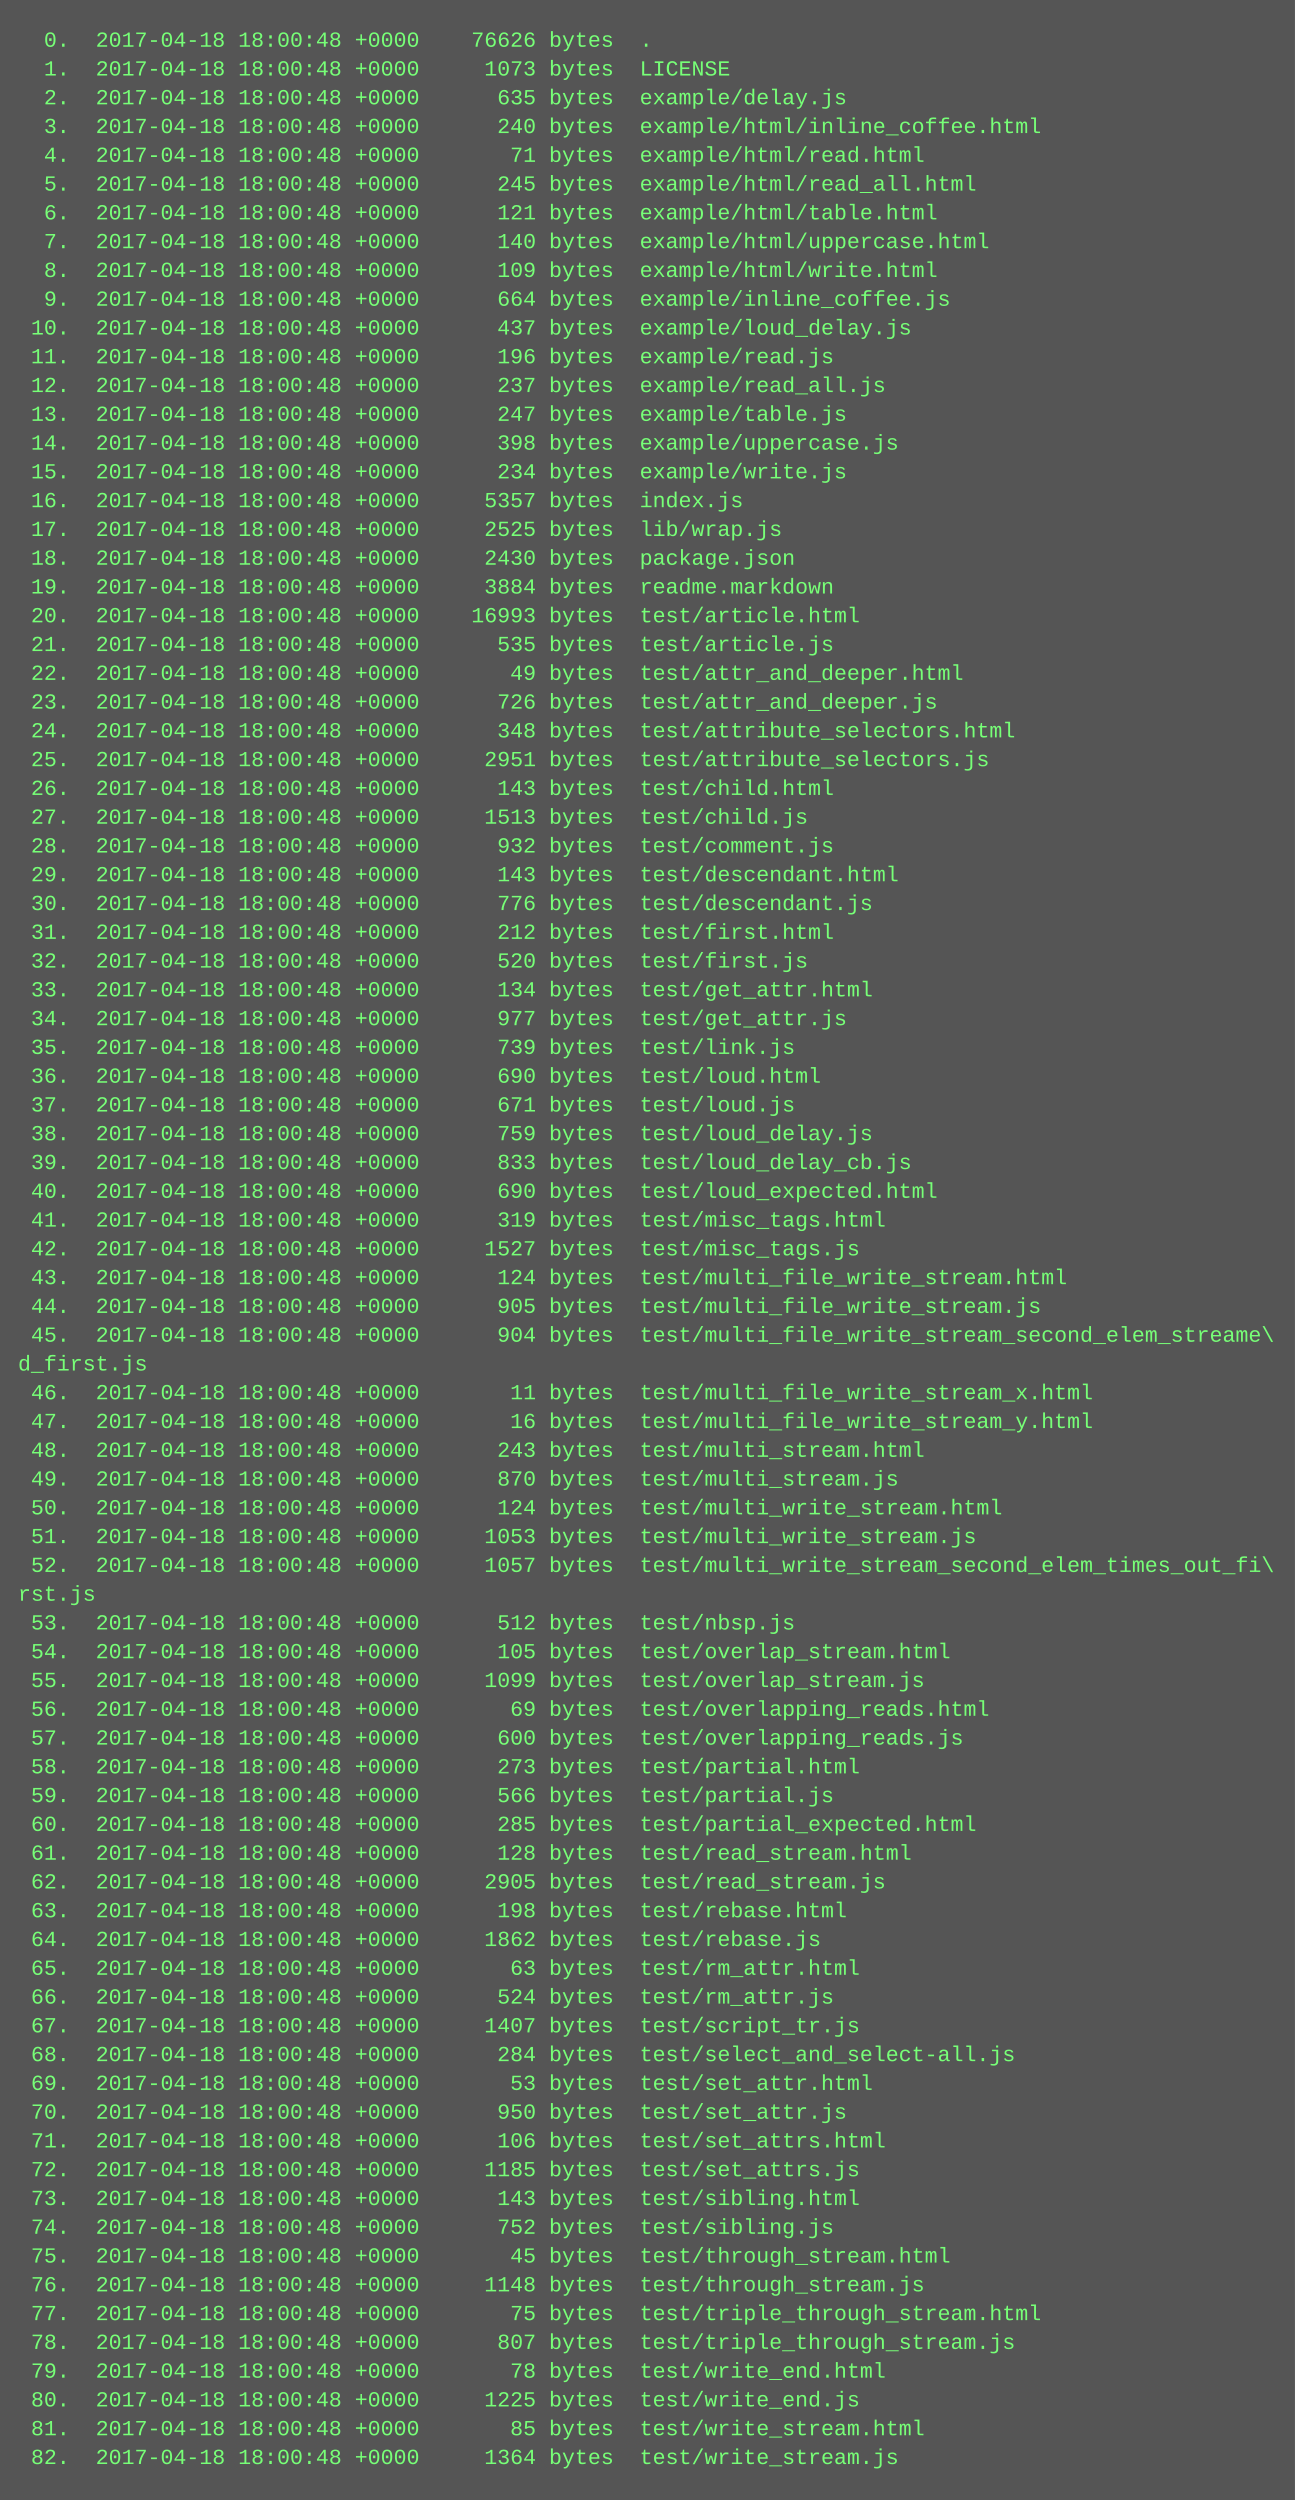
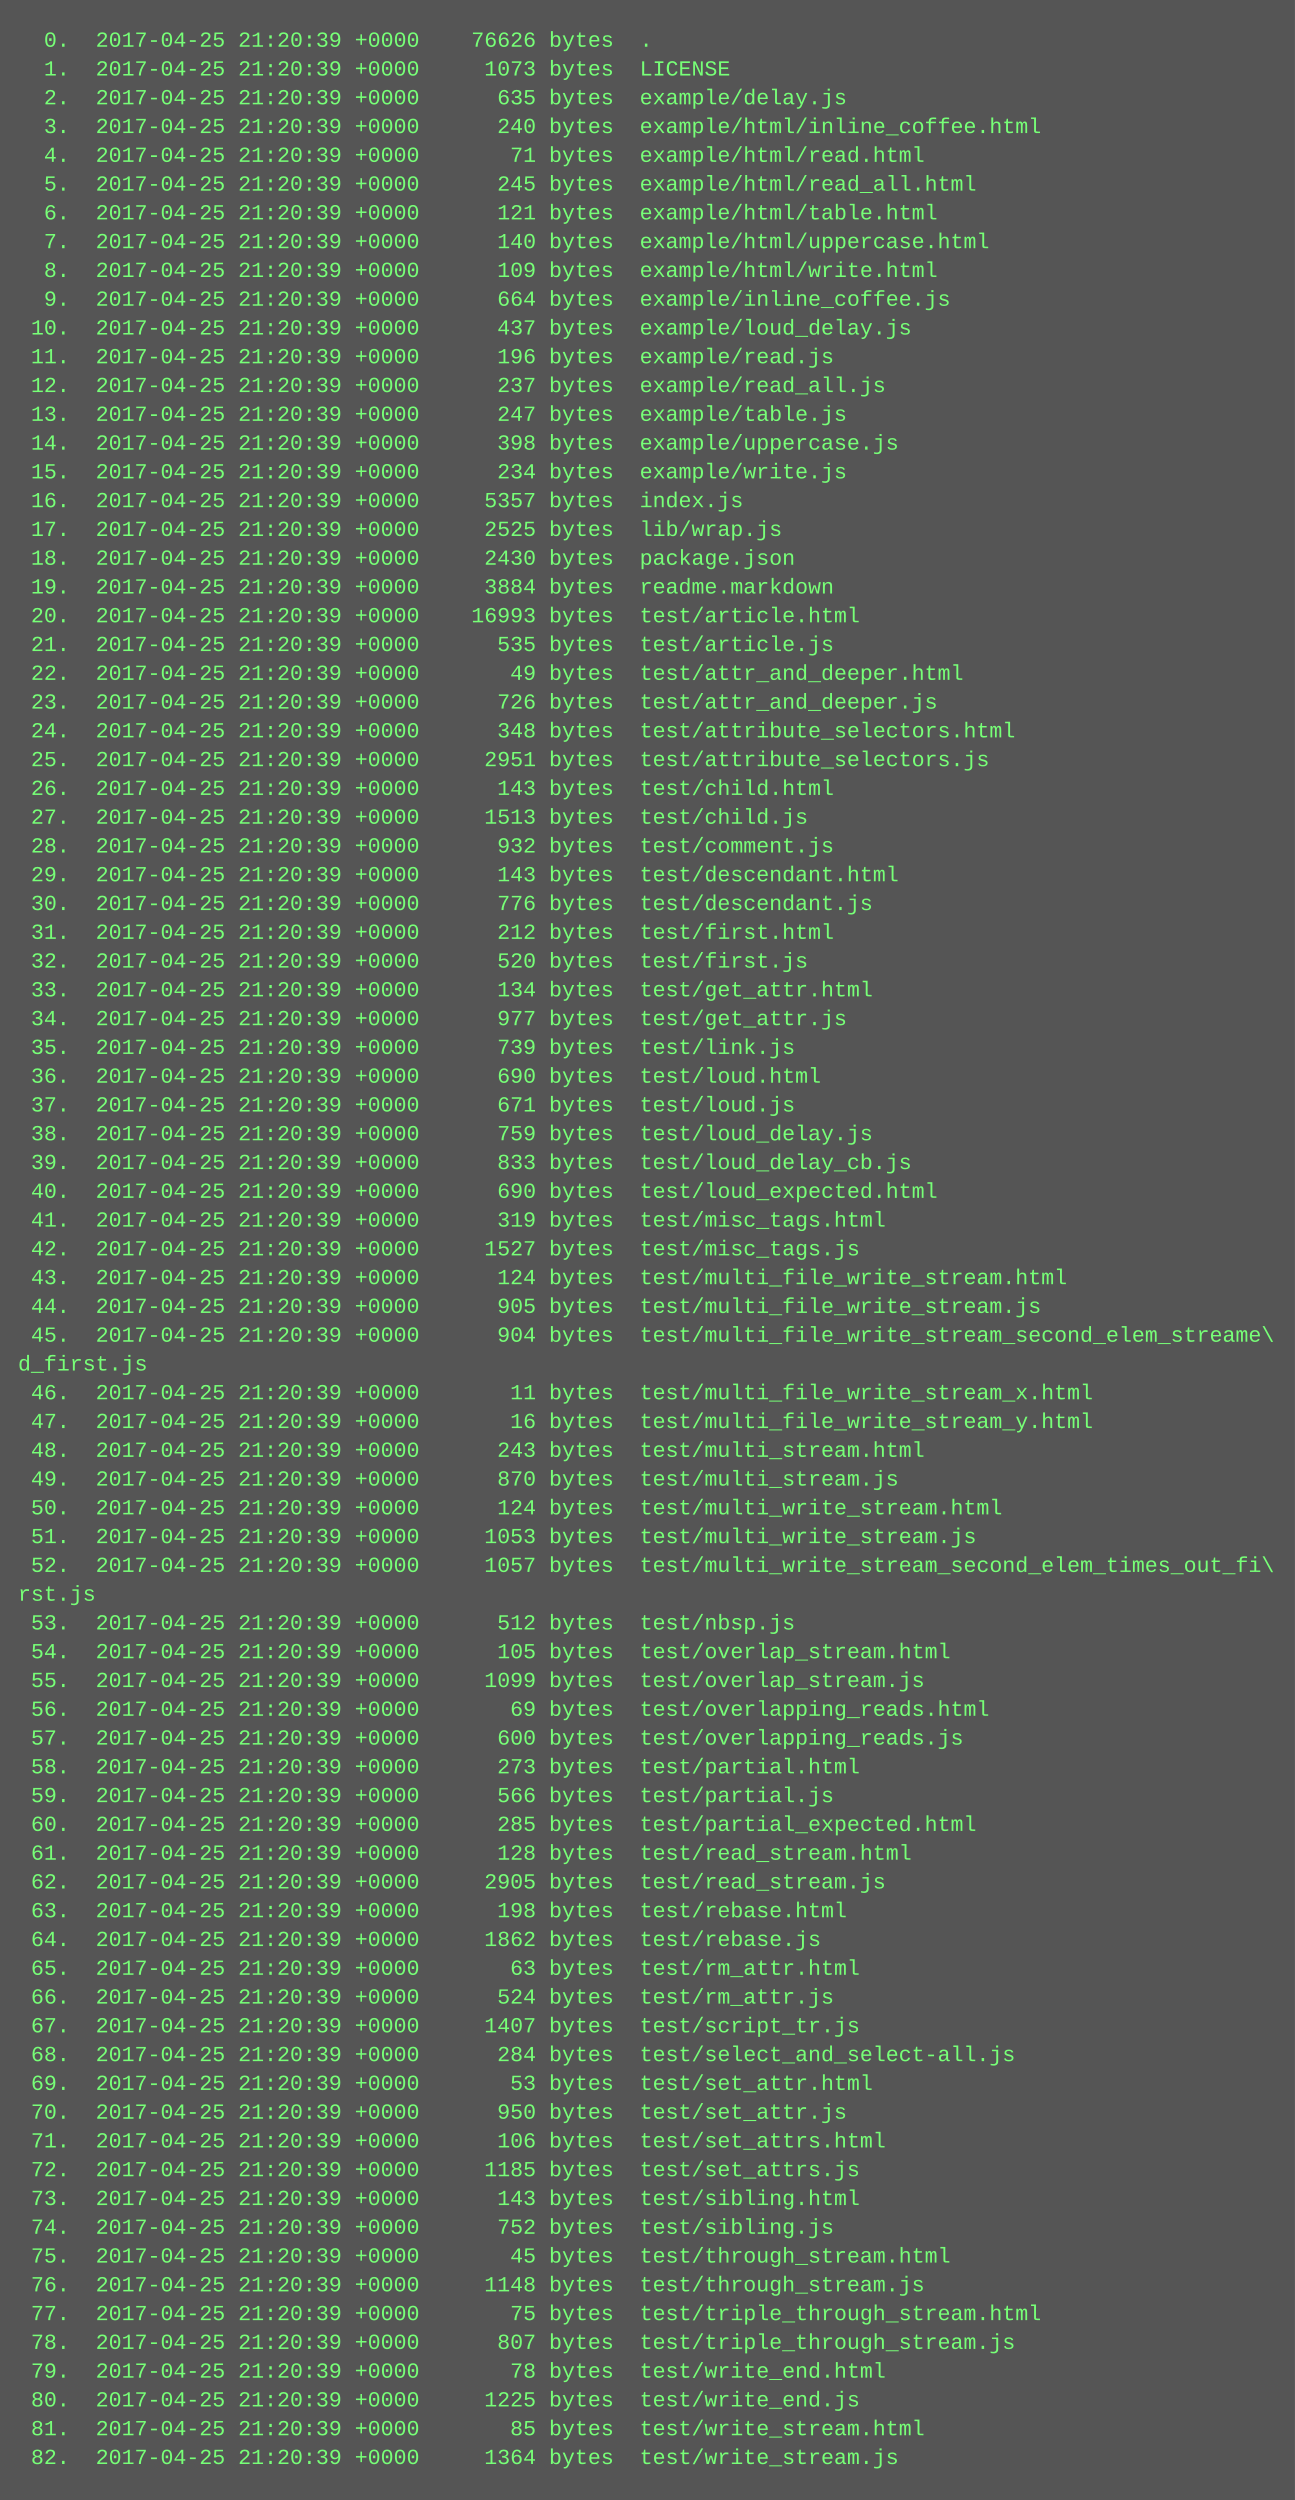
<svg xmlns="http://www.w3.org/2000/svg" height="1390" width="720">
  <rect height="1390" fill="#555" width="720" />
  <text fill="#7f7" font-family="Courier New" font-size="12" xml:space="preserve">
-     <tspan x="10" y="26">  0.  2017-04-18 18:00:48 +0000    76626 bytes  .</tspan>
-     <tspan x="10" y="42">  1.  2017-04-18 18:00:48 +0000     1073 bytes  LICENSE</tspan>
-     <tspan x="10" y="58">  2.  2017-04-18 18:00:48 +0000      635 bytes  example/delay.js</tspan>
-     <tspan x="10" y="74">  3.  2017-04-18 18:00:48 +0000      240 bytes  example/html/inline_coffee.html</tspan>
-     <tspan x="10" y="90">  4.  2017-04-18 18:00:48 +0000       71 bytes  example/html/read.html</tspan>
-     <tspan x="10" y="106">  5.  2017-04-18 18:00:48 +0000      245 bytes  example/html/read_all.html</tspan>
-     <tspan x="10" y="122">  6.  2017-04-18 18:00:48 +0000      121 bytes  example/html/table.html</tspan>
-     <tspan x="10" y="138">  7.  2017-04-18 18:00:48 +0000      140 bytes  example/html/uppercase.html</tspan>
-     <tspan x="10" y="154">  8.  2017-04-18 18:00:48 +0000      109 bytes  example/html/write.html</tspan>
-     <tspan x="10" y="170">  9.  2017-04-18 18:00:48 +0000      664 bytes  example/inline_coffee.js</tspan>
-     <tspan x="10" y="186"> 10.  2017-04-18 18:00:48 +0000      437 bytes  example/loud_delay.js</tspan>
-     <tspan x="10" y="202"> 11.  2017-04-18 18:00:48 +0000      196 bytes  example/read.js</tspan>
-     <tspan x="10" y="218"> 12.  2017-04-18 18:00:48 +0000      237 bytes  example/read_all.js</tspan>
-     <tspan x="10" y="234"> 13.  2017-04-18 18:00:48 +0000      247 bytes  example/table.js</tspan>
-     <tspan x="10" y="250"> 14.  2017-04-18 18:00:48 +0000      398 bytes  example/uppercase.js</tspan>
-     <tspan x="10" y="266"> 15.  2017-04-18 18:00:48 +0000      234 bytes  example/write.js</tspan>
-     <tspan x="10" y="282"> 16.  2017-04-18 18:00:48 +0000     5357 bytes  index.js</tspan>
-     <tspan x="10" y="298"> 17.  2017-04-18 18:00:48 +0000     2525 bytes  lib/wrap.js</tspan>
-     <tspan x="10" y="314"> 18.  2017-04-18 18:00:48 +0000     2430 bytes  package.json</tspan>
-     <tspan x="10" y="330"> 19.  2017-04-18 18:00:48 +0000     3884 bytes  readme.markdown</tspan>
-     <tspan x="10" y="346"> 20.  2017-04-18 18:00:48 +0000    16993 bytes  test/article.html</tspan>
-     <tspan x="10" y="362"> 21.  2017-04-18 18:00:48 +0000      535 bytes  test/article.js</tspan>
-     <tspan x="10" y="378"> 22.  2017-04-18 18:00:48 +0000       49 bytes  test/attr_and_deeper.html</tspan>
-     <tspan x="10" y="394"> 23.  2017-04-18 18:00:48 +0000      726 bytes  test/attr_and_deeper.js</tspan>
-     <tspan x="10" y="410"> 24.  2017-04-18 18:00:48 +0000      348 bytes  test/attribute_selectors.html</tspan>
-     <tspan x="10" y="426"> 25.  2017-04-18 18:00:48 +0000     2951 bytes  test/attribute_selectors.js</tspan>
-     <tspan x="10" y="442"> 26.  2017-04-18 18:00:48 +0000      143 bytes  test/child.html</tspan>
-     <tspan x="10" y="458"> 27.  2017-04-18 18:00:48 +0000     1513 bytes  test/child.js</tspan>
-     <tspan x="10" y="474"> 28.  2017-04-18 18:00:48 +0000      932 bytes  test/comment.js</tspan>
-     <tspan x="10" y="490"> 29.  2017-04-18 18:00:48 +0000      143 bytes  test/descendant.html</tspan>
-     <tspan x="10" y="506"> 30.  2017-04-18 18:00:48 +0000      776 bytes  test/descendant.js</tspan>
-     <tspan x="10" y="522"> 31.  2017-04-18 18:00:48 +0000      212 bytes  test/first.html</tspan>
-     <tspan x="10" y="538"> 32.  2017-04-18 18:00:48 +0000      520 bytes  test/first.js</tspan>
-     <tspan x="10" y="554"> 33.  2017-04-18 18:00:48 +0000      134 bytes  test/get_attr.html</tspan>
-     <tspan x="10" y="570"> 34.  2017-04-18 18:00:48 +0000      977 bytes  test/get_attr.js</tspan>
-     <tspan x="10" y="586"> 35.  2017-04-18 18:00:48 +0000      739 bytes  test/link.js</tspan>
-     <tspan x="10" y="602"> 36.  2017-04-18 18:00:48 +0000      690 bytes  test/loud.html</tspan>
-     <tspan x="10" y="618"> 37.  2017-04-18 18:00:48 +0000      671 bytes  test/loud.js</tspan>
-     <tspan x="10" y="634"> 38.  2017-04-18 18:00:48 +0000      759 bytes  test/loud_delay.js</tspan>
-     <tspan x="10" y="650"> 39.  2017-04-18 18:00:48 +0000      833 bytes  test/loud_delay_cb.js</tspan>
-     <tspan x="10" y="666"> 40.  2017-04-18 18:00:48 +0000      690 bytes  test/loud_expected.html</tspan>
-     <tspan x="10" y="682"> 41.  2017-04-18 18:00:48 +0000      319 bytes  test/misc_tags.html</tspan>
-     <tspan x="10" y="698"> 42.  2017-04-18 18:00:48 +0000     1527 bytes  test/misc_tags.js</tspan>
-     <tspan x="10" y="714"> 43.  2017-04-18 18:00:48 +0000      124 bytes  test/multi_file_write_stream.html</tspan>
-     <tspan x="10" y="730"> 44.  2017-04-18 18:00:48 +0000      905 bytes  test/multi_file_write_stream.js</tspan>
-     <tspan x="10" y="746"> 45.  2017-04-18 18:00:48 +0000      904 bytes  test/multi_file_write_stream_second_elem_streame\</tspan>
+     <tspan x="10" y="26">  0.  2017-04-25 21:20:39 +0000    76626 bytes  .</tspan>
+     <tspan x="10" y="42">  1.  2017-04-25 21:20:39 +0000     1073 bytes  LICENSE</tspan>
+     <tspan x="10" y="58">  2.  2017-04-25 21:20:39 +0000      635 bytes  example/delay.js</tspan>
+     <tspan x="10" y="74">  3.  2017-04-25 21:20:39 +0000      240 bytes  example/html/inline_coffee.html</tspan>
+     <tspan x="10" y="90">  4.  2017-04-25 21:20:39 +0000       71 bytes  example/html/read.html</tspan>
+     <tspan x="10" y="106">  5.  2017-04-25 21:20:39 +0000      245 bytes  example/html/read_all.html</tspan>
+     <tspan x="10" y="122">  6.  2017-04-25 21:20:39 +0000      121 bytes  example/html/table.html</tspan>
+     <tspan x="10" y="138">  7.  2017-04-25 21:20:39 +0000      140 bytes  example/html/uppercase.html</tspan>
+     <tspan x="10" y="154">  8.  2017-04-25 21:20:39 +0000      109 bytes  example/html/write.html</tspan>
+     <tspan x="10" y="170">  9.  2017-04-25 21:20:39 +0000      664 bytes  example/inline_coffee.js</tspan>
+     <tspan x="10" y="186"> 10.  2017-04-25 21:20:39 +0000      437 bytes  example/loud_delay.js</tspan>
+     <tspan x="10" y="202"> 11.  2017-04-25 21:20:39 +0000      196 bytes  example/read.js</tspan>
+     <tspan x="10" y="218"> 12.  2017-04-25 21:20:39 +0000      237 bytes  example/read_all.js</tspan>
+     <tspan x="10" y="234"> 13.  2017-04-25 21:20:39 +0000      247 bytes  example/table.js</tspan>
+     <tspan x="10" y="250"> 14.  2017-04-25 21:20:39 +0000      398 bytes  example/uppercase.js</tspan>
+     <tspan x="10" y="266"> 15.  2017-04-25 21:20:39 +0000      234 bytes  example/write.js</tspan>
+     <tspan x="10" y="282"> 16.  2017-04-25 21:20:39 +0000     5357 bytes  index.js</tspan>
+     <tspan x="10" y="298"> 17.  2017-04-25 21:20:39 +0000     2525 bytes  lib/wrap.js</tspan>
+     <tspan x="10" y="314"> 18.  2017-04-25 21:20:39 +0000     2430 bytes  package.json</tspan>
+     <tspan x="10" y="330"> 19.  2017-04-25 21:20:39 +0000     3884 bytes  readme.markdown</tspan>
+     <tspan x="10" y="346"> 20.  2017-04-25 21:20:39 +0000    16993 bytes  test/article.html</tspan>
+     <tspan x="10" y="362"> 21.  2017-04-25 21:20:39 +0000      535 bytes  test/article.js</tspan>
+     <tspan x="10" y="378"> 22.  2017-04-25 21:20:39 +0000       49 bytes  test/attr_and_deeper.html</tspan>
+     <tspan x="10" y="394"> 23.  2017-04-25 21:20:39 +0000      726 bytes  test/attr_and_deeper.js</tspan>
+     <tspan x="10" y="410"> 24.  2017-04-25 21:20:39 +0000      348 bytes  test/attribute_selectors.html</tspan>
+     <tspan x="10" y="426"> 25.  2017-04-25 21:20:39 +0000     2951 bytes  test/attribute_selectors.js</tspan>
+     <tspan x="10" y="442"> 26.  2017-04-25 21:20:39 +0000      143 bytes  test/child.html</tspan>
+     <tspan x="10" y="458"> 27.  2017-04-25 21:20:39 +0000     1513 bytes  test/child.js</tspan>
+     <tspan x="10" y="474"> 28.  2017-04-25 21:20:39 +0000      932 bytes  test/comment.js</tspan>
+     <tspan x="10" y="490"> 29.  2017-04-25 21:20:39 +0000      143 bytes  test/descendant.html</tspan>
+     <tspan x="10" y="506"> 30.  2017-04-25 21:20:39 +0000      776 bytes  test/descendant.js</tspan>
+     <tspan x="10" y="522"> 31.  2017-04-25 21:20:39 +0000      212 bytes  test/first.html</tspan>
+     <tspan x="10" y="538"> 32.  2017-04-25 21:20:39 +0000      520 bytes  test/first.js</tspan>
+     <tspan x="10" y="554"> 33.  2017-04-25 21:20:39 +0000      134 bytes  test/get_attr.html</tspan>
+     <tspan x="10" y="570"> 34.  2017-04-25 21:20:39 +0000      977 bytes  test/get_attr.js</tspan>
+     <tspan x="10" y="586"> 35.  2017-04-25 21:20:39 +0000      739 bytes  test/link.js</tspan>
+     <tspan x="10" y="602"> 36.  2017-04-25 21:20:39 +0000      690 bytes  test/loud.html</tspan>
+     <tspan x="10" y="618"> 37.  2017-04-25 21:20:39 +0000      671 bytes  test/loud.js</tspan>
+     <tspan x="10" y="634"> 38.  2017-04-25 21:20:39 +0000      759 bytes  test/loud_delay.js</tspan>
+     <tspan x="10" y="650"> 39.  2017-04-25 21:20:39 +0000      833 bytes  test/loud_delay_cb.js</tspan>
+     <tspan x="10" y="666"> 40.  2017-04-25 21:20:39 +0000      690 bytes  test/loud_expected.html</tspan>
+     <tspan x="10" y="682"> 41.  2017-04-25 21:20:39 +0000      319 bytes  test/misc_tags.html</tspan>
+     <tspan x="10" y="698"> 42.  2017-04-25 21:20:39 +0000     1527 bytes  test/misc_tags.js</tspan>
+     <tspan x="10" y="714"> 43.  2017-04-25 21:20:39 +0000      124 bytes  test/multi_file_write_stream.html</tspan>
+     <tspan x="10" y="730"> 44.  2017-04-25 21:20:39 +0000      905 bytes  test/multi_file_write_stream.js</tspan>
+     <tspan x="10" y="746"> 45.  2017-04-25 21:20:39 +0000      904 bytes  test/multi_file_write_stream_second_elem_streame\</tspan>
    <tspan x="10" y="762">d_first.js</tspan>
-     <tspan x="10" y="778"> 46.  2017-04-18 18:00:48 +0000       11 bytes  test/multi_file_write_stream_x.html</tspan>
-     <tspan x="10" y="794"> 47.  2017-04-18 18:00:48 +0000       16 bytes  test/multi_file_write_stream_y.html</tspan>
-     <tspan x="10" y="810"> 48.  2017-04-18 18:00:48 +0000      243 bytes  test/multi_stream.html</tspan>
-     <tspan x="10" y="826"> 49.  2017-04-18 18:00:48 +0000      870 bytes  test/multi_stream.js</tspan>
-     <tspan x="10" y="842"> 50.  2017-04-18 18:00:48 +0000      124 bytes  test/multi_write_stream.html</tspan>
-     <tspan x="10" y="858"> 51.  2017-04-18 18:00:48 +0000     1053 bytes  test/multi_write_stream.js</tspan>
-     <tspan x="10" y="874"> 52.  2017-04-18 18:00:48 +0000     1057 bytes  test/multi_write_stream_second_elem_times_out_fi\</tspan>
+     <tspan x="10" y="778"> 46.  2017-04-25 21:20:39 +0000       11 bytes  test/multi_file_write_stream_x.html</tspan>
+     <tspan x="10" y="794"> 47.  2017-04-25 21:20:39 +0000       16 bytes  test/multi_file_write_stream_y.html</tspan>
+     <tspan x="10" y="810"> 48.  2017-04-25 21:20:39 +0000      243 bytes  test/multi_stream.html</tspan>
+     <tspan x="10" y="826"> 49.  2017-04-25 21:20:39 +0000      870 bytes  test/multi_stream.js</tspan>
+     <tspan x="10" y="842"> 50.  2017-04-25 21:20:39 +0000      124 bytes  test/multi_write_stream.html</tspan>
+     <tspan x="10" y="858"> 51.  2017-04-25 21:20:39 +0000     1053 bytes  test/multi_write_stream.js</tspan>
+     <tspan x="10" y="874"> 52.  2017-04-25 21:20:39 +0000     1057 bytes  test/multi_write_stream_second_elem_times_out_fi\</tspan>
    <tspan x="10" y="890">rst.js</tspan>
-     <tspan x="10" y="906"> 53.  2017-04-18 18:00:48 +0000      512 bytes  test/nbsp.js</tspan>
-     <tspan x="10" y="922"> 54.  2017-04-18 18:00:48 +0000      105 bytes  test/overlap_stream.html</tspan>
-     <tspan x="10" y="938"> 55.  2017-04-18 18:00:48 +0000     1099 bytes  test/overlap_stream.js</tspan>
-     <tspan x="10" y="954"> 56.  2017-04-18 18:00:48 +0000       69 bytes  test/overlapping_reads.html</tspan>
-     <tspan x="10" y="970"> 57.  2017-04-18 18:00:48 +0000      600 bytes  test/overlapping_reads.js</tspan>
-     <tspan x="10" y="986"> 58.  2017-04-18 18:00:48 +0000      273 bytes  test/partial.html</tspan>
-     <tspan x="10" y="1002"> 59.  2017-04-18 18:00:48 +0000      566 bytes  test/partial.js</tspan>
-     <tspan x="10" y="1018"> 60.  2017-04-18 18:00:48 +0000      285 bytes  test/partial_expected.html</tspan>
-     <tspan x="10" y="1034"> 61.  2017-04-18 18:00:48 +0000      128 bytes  test/read_stream.html</tspan>
-     <tspan x="10" y="1050"> 62.  2017-04-18 18:00:48 +0000     2905 bytes  test/read_stream.js</tspan>
-     <tspan x="10" y="1066"> 63.  2017-04-18 18:00:48 +0000      198 bytes  test/rebase.html</tspan>
-     <tspan x="10" y="1082"> 64.  2017-04-18 18:00:48 +0000     1862 bytes  test/rebase.js</tspan>
-     <tspan x="10" y="1098"> 65.  2017-04-18 18:00:48 +0000       63 bytes  test/rm_attr.html</tspan>
-     <tspan x="10" y="1114"> 66.  2017-04-18 18:00:48 +0000      524 bytes  test/rm_attr.js</tspan>
-     <tspan x="10" y="1130"> 67.  2017-04-18 18:00:48 +0000     1407 bytes  test/script_tr.js</tspan>
-     <tspan x="10" y="1146"> 68.  2017-04-18 18:00:48 +0000      284 bytes  test/select_and_select-all.js</tspan>
-     <tspan x="10" y="1162"> 69.  2017-04-18 18:00:48 +0000       53 bytes  test/set_attr.html</tspan>
-     <tspan x="10" y="1178"> 70.  2017-04-18 18:00:48 +0000      950 bytes  test/set_attr.js</tspan>
-     <tspan x="10" y="1194"> 71.  2017-04-18 18:00:48 +0000      106 bytes  test/set_attrs.html</tspan>
-     <tspan x="10" y="1210"> 72.  2017-04-18 18:00:48 +0000     1185 bytes  test/set_attrs.js</tspan>
-     <tspan x="10" y="1226"> 73.  2017-04-18 18:00:48 +0000      143 bytes  test/sibling.html</tspan>
-     <tspan x="10" y="1242"> 74.  2017-04-18 18:00:48 +0000      752 bytes  test/sibling.js</tspan>
-     <tspan x="10" y="1258"> 75.  2017-04-18 18:00:48 +0000       45 bytes  test/through_stream.html</tspan>
-     <tspan x="10" y="1274"> 76.  2017-04-18 18:00:48 +0000     1148 bytes  test/through_stream.js</tspan>
-     <tspan x="10" y="1290"> 77.  2017-04-18 18:00:48 +0000       75 bytes  test/triple_through_stream.html</tspan>
-     <tspan x="10" y="1306"> 78.  2017-04-18 18:00:48 +0000      807 bytes  test/triple_through_stream.js</tspan>
-     <tspan x="10" y="1322"> 79.  2017-04-18 18:00:48 +0000       78 bytes  test/write_end.html</tspan>
-     <tspan x="10" y="1338"> 80.  2017-04-18 18:00:48 +0000     1225 bytes  test/write_end.js</tspan>
-     <tspan x="10" y="1354"> 81.  2017-04-18 18:00:48 +0000       85 bytes  test/write_stream.html</tspan>
-     <tspan x="10" y="1370"> 82.  2017-04-18 18:00:48 +0000     1364 bytes  test/write_stream.js</tspan>
+     <tspan x="10" y="906"> 53.  2017-04-25 21:20:39 +0000      512 bytes  test/nbsp.js</tspan>
+     <tspan x="10" y="922"> 54.  2017-04-25 21:20:39 +0000      105 bytes  test/overlap_stream.html</tspan>
+     <tspan x="10" y="938"> 55.  2017-04-25 21:20:39 +0000     1099 bytes  test/overlap_stream.js</tspan>
+     <tspan x="10" y="954"> 56.  2017-04-25 21:20:39 +0000       69 bytes  test/overlapping_reads.html</tspan>
+     <tspan x="10" y="970"> 57.  2017-04-25 21:20:39 +0000      600 bytes  test/overlapping_reads.js</tspan>
+     <tspan x="10" y="986"> 58.  2017-04-25 21:20:39 +0000      273 bytes  test/partial.html</tspan>
+     <tspan x="10" y="1002"> 59.  2017-04-25 21:20:39 +0000      566 bytes  test/partial.js</tspan>
+     <tspan x="10" y="1018"> 60.  2017-04-25 21:20:39 +0000      285 bytes  test/partial_expected.html</tspan>
+     <tspan x="10" y="1034"> 61.  2017-04-25 21:20:39 +0000      128 bytes  test/read_stream.html</tspan>
+     <tspan x="10" y="1050"> 62.  2017-04-25 21:20:39 +0000     2905 bytes  test/read_stream.js</tspan>
+     <tspan x="10" y="1066"> 63.  2017-04-25 21:20:39 +0000      198 bytes  test/rebase.html</tspan>
+     <tspan x="10" y="1082"> 64.  2017-04-25 21:20:39 +0000     1862 bytes  test/rebase.js</tspan>
+     <tspan x="10" y="1098"> 65.  2017-04-25 21:20:39 +0000       63 bytes  test/rm_attr.html</tspan>
+     <tspan x="10" y="1114"> 66.  2017-04-25 21:20:39 +0000      524 bytes  test/rm_attr.js</tspan>
+     <tspan x="10" y="1130"> 67.  2017-04-25 21:20:39 +0000     1407 bytes  test/script_tr.js</tspan>
+     <tspan x="10" y="1146"> 68.  2017-04-25 21:20:39 +0000      284 bytes  test/select_and_select-all.js</tspan>
+     <tspan x="10" y="1162"> 69.  2017-04-25 21:20:39 +0000       53 bytes  test/set_attr.html</tspan>
+     <tspan x="10" y="1178"> 70.  2017-04-25 21:20:39 +0000      950 bytes  test/set_attr.js</tspan>
+     <tspan x="10" y="1194"> 71.  2017-04-25 21:20:39 +0000      106 bytes  test/set_attrs.html</tspan>
+     <tspan x="10" y="1210"> 72.  2017-04-25 21:20:39 +0000     1185 bytes  test/set_attrs.js</tspan>
+     <tspan x="10" y="1226"> 73.  2017-04-25 21:20:39 +0000      143 bytes  test/sibling.html</tspan>
+     <tspan x="10" y="1242"> 74.  2017-04-25 21:20:39 +0000      752 bytes  test/sibling.js</tspan>
+     <tspan x="10" y="1258"> 75.  2017-04-25 21:20:39 +0000       45 bytes  test/through_stream.html</tspan>
+     <tspan x="10" y="1274"> 76.  2017-04-25 21:20:39 +0000     1148 bytes  test/through_stream.js</tspan>
+     <tspan x="10" y="1290"> 77.  2017-04-25 21:20:39 +0000       75 bytes  test/triple_through_stream.html</tspan>
+     <tspan x="10" y="1306"> 78.  2017-04-25 21:20:39 +0000      807 bytes  test/triple_through_stream.js</tspan>
+     <tspan x="10" y="1322"> 79.  2017-04-25 21:20:39 +0000       78 bytes  test/write_end.html</tspan>
+     <tspan x="10" y="1338"> 80.  2017-04-25 21:20:39 +0000     1225 bytes  test/write_end.js</tspan>
+     <tspan x="10" y="1354"> 81.  2017-04-25 21:20:39 +0000       85 bytes  test/write_stream.html</tspan>
+     <tspan x="10" y="1370"> 82.  2017-04-25 21:20:39 +0000     1364 bytes  test/write_stream.js</tspan>
  </text>
</svg>
